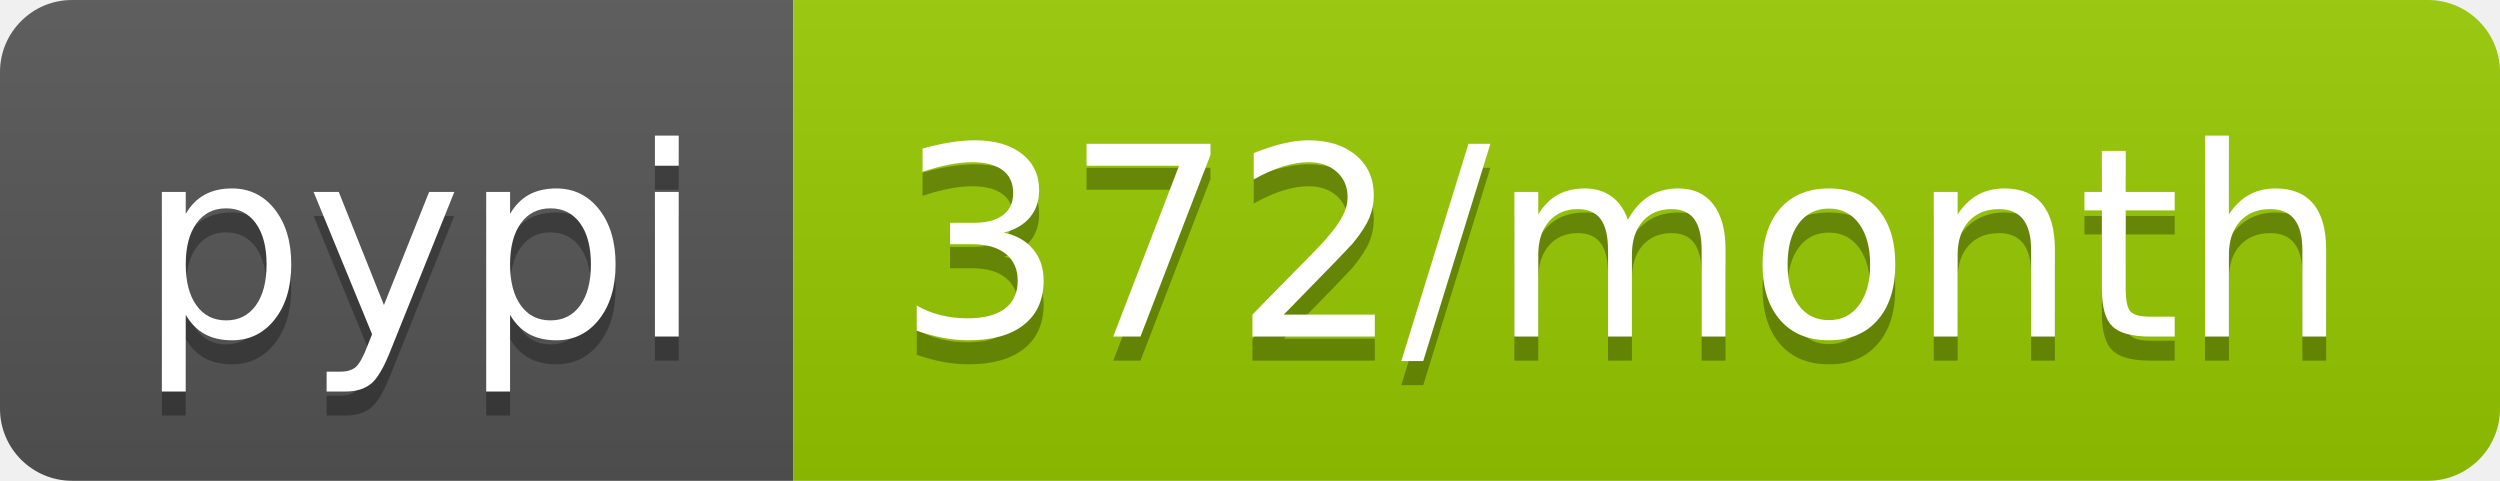
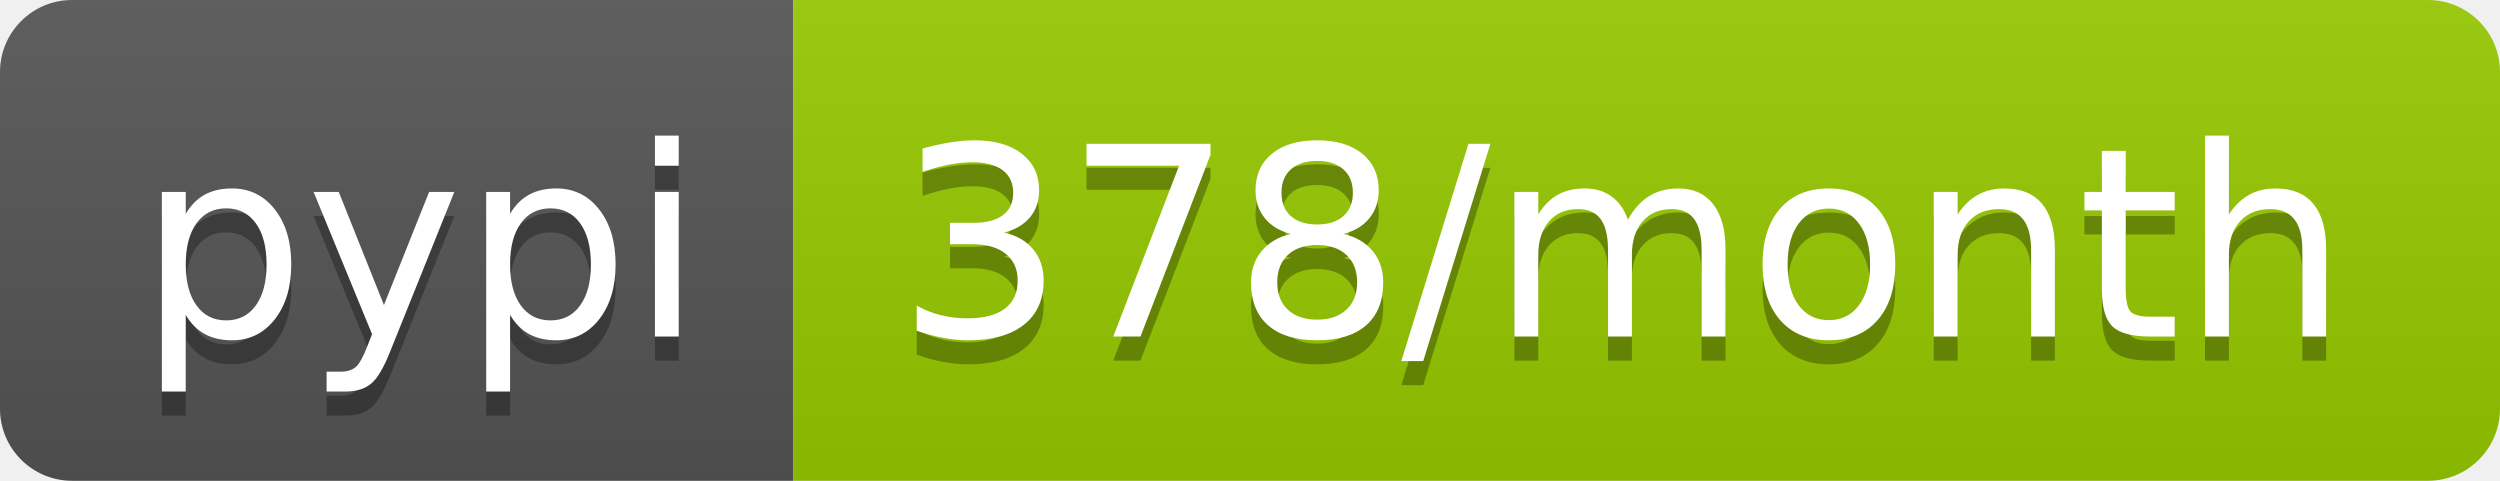
<svg xmlns="http://www.w3.org/2000/svg" width="104" height="20">
  <linearGradient id="b" x2="0" y2="100%">
    <stop offset="0" stop-color="#bbb" stop-opacity=".1" />
    <stop offset="1" stop-opacity=".1" />
  </linearGradient>
  <clipPath id="a">
    <rect width="104" height="20" rx="3" fill="#fff" />
  </clipPath>
  <g clip-path="url(#a)">
    <path fill="#555" d="M0 0h33v20H0z" />
    <path fill="#97ca00" d="M33 0h71v20H33z" />
    <path fill="url(#b)" d="M0 0h104v20H0z" />
  </g>
  <g fill="#fff" text-anchor="middle" font-family="DejaVu Sans,Verdana,Geneva,sans-serif" font-size="110">
    <text x="175" y="150" fill="#010101" fill-opacity=".3" transform="scale(.1)" textLength="230">pypi</text>
    <text x="175" y="140" transform="scale(.1)" textLength="230">pypi</text>
-     <text x="675" y="150" fill="#010101" fill-opacity=".3" transform="scale(.1)" textLength="610">372/month</text>
-     <text x="675" y="140" transform="scale(.1)" textLength="610">372/month</text>
+     <text x="675" y="150" fill="#010101" fill-opacity=".3" transform="scale(.1)" textLength="610">378/month</text>
+     <text x="675" y="140" transform="scale(.1)" textLength="610">378/month</text>
  </g>
</svg>
